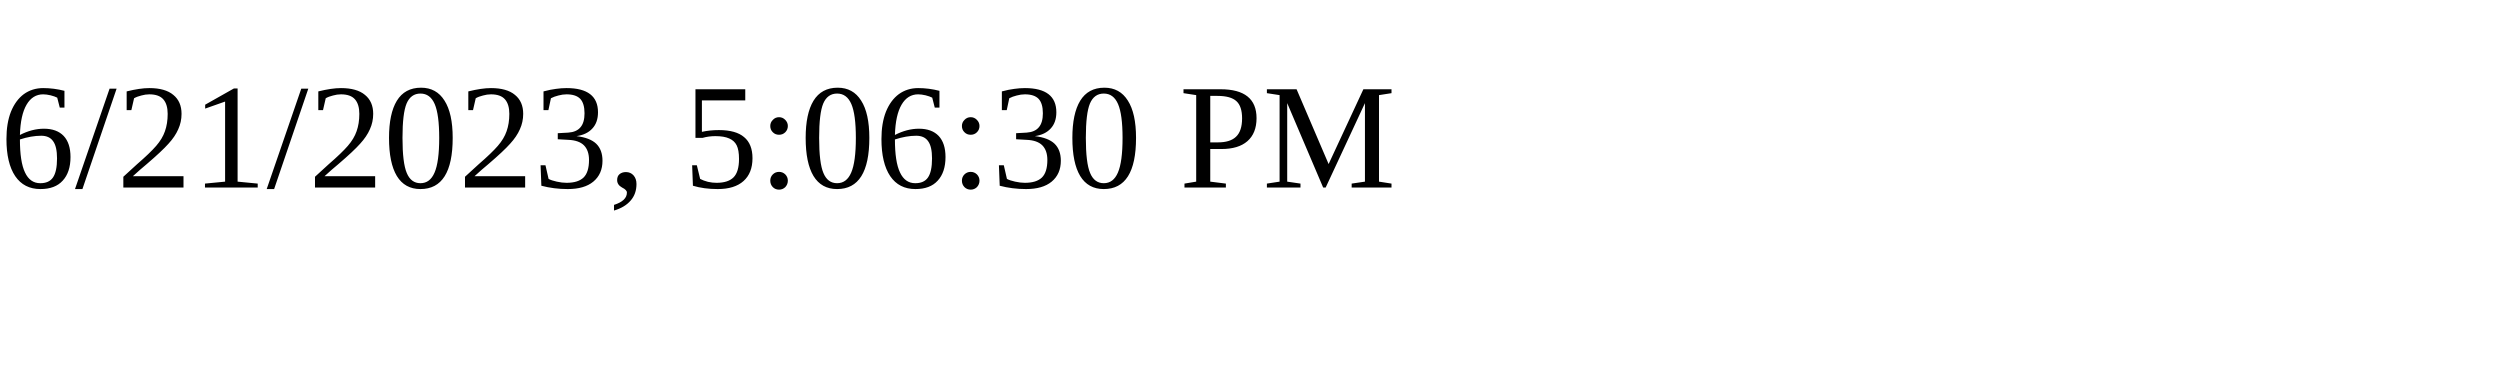
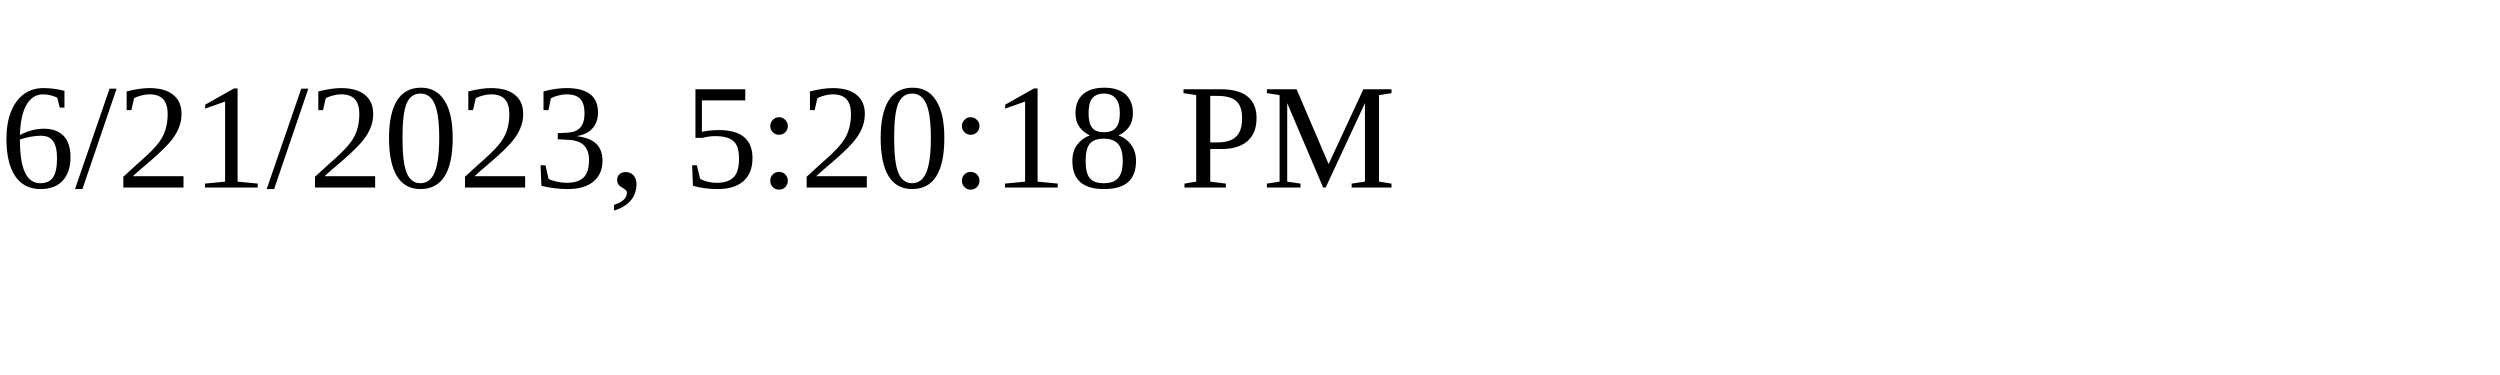
<svg xmlns="http://www.w3.org/2000/svg" height="30" width="200">
-   <text x="0" y="15">6/21/2023, 5:06:30 PM</text>
+   <text x="0" y="15">6/21/2023, 5:20:18 PM</text>
</svg>
